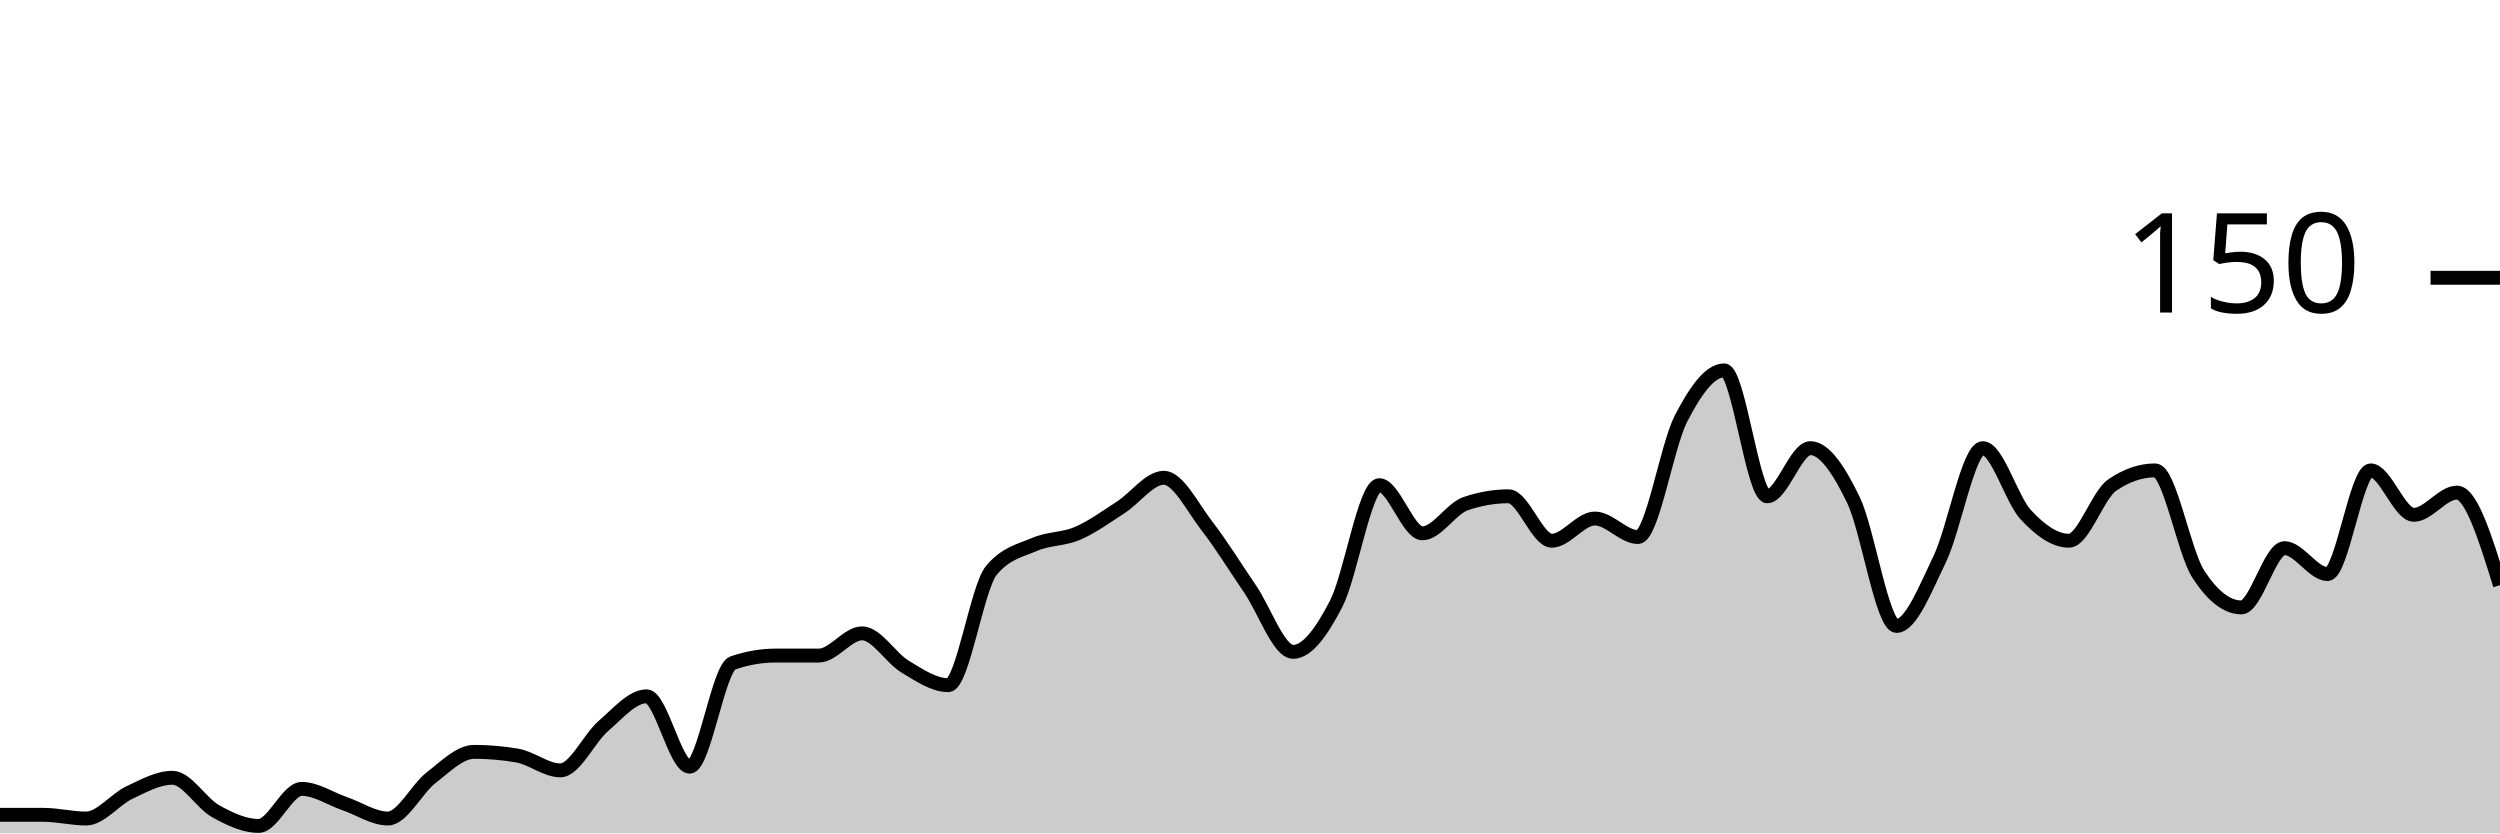
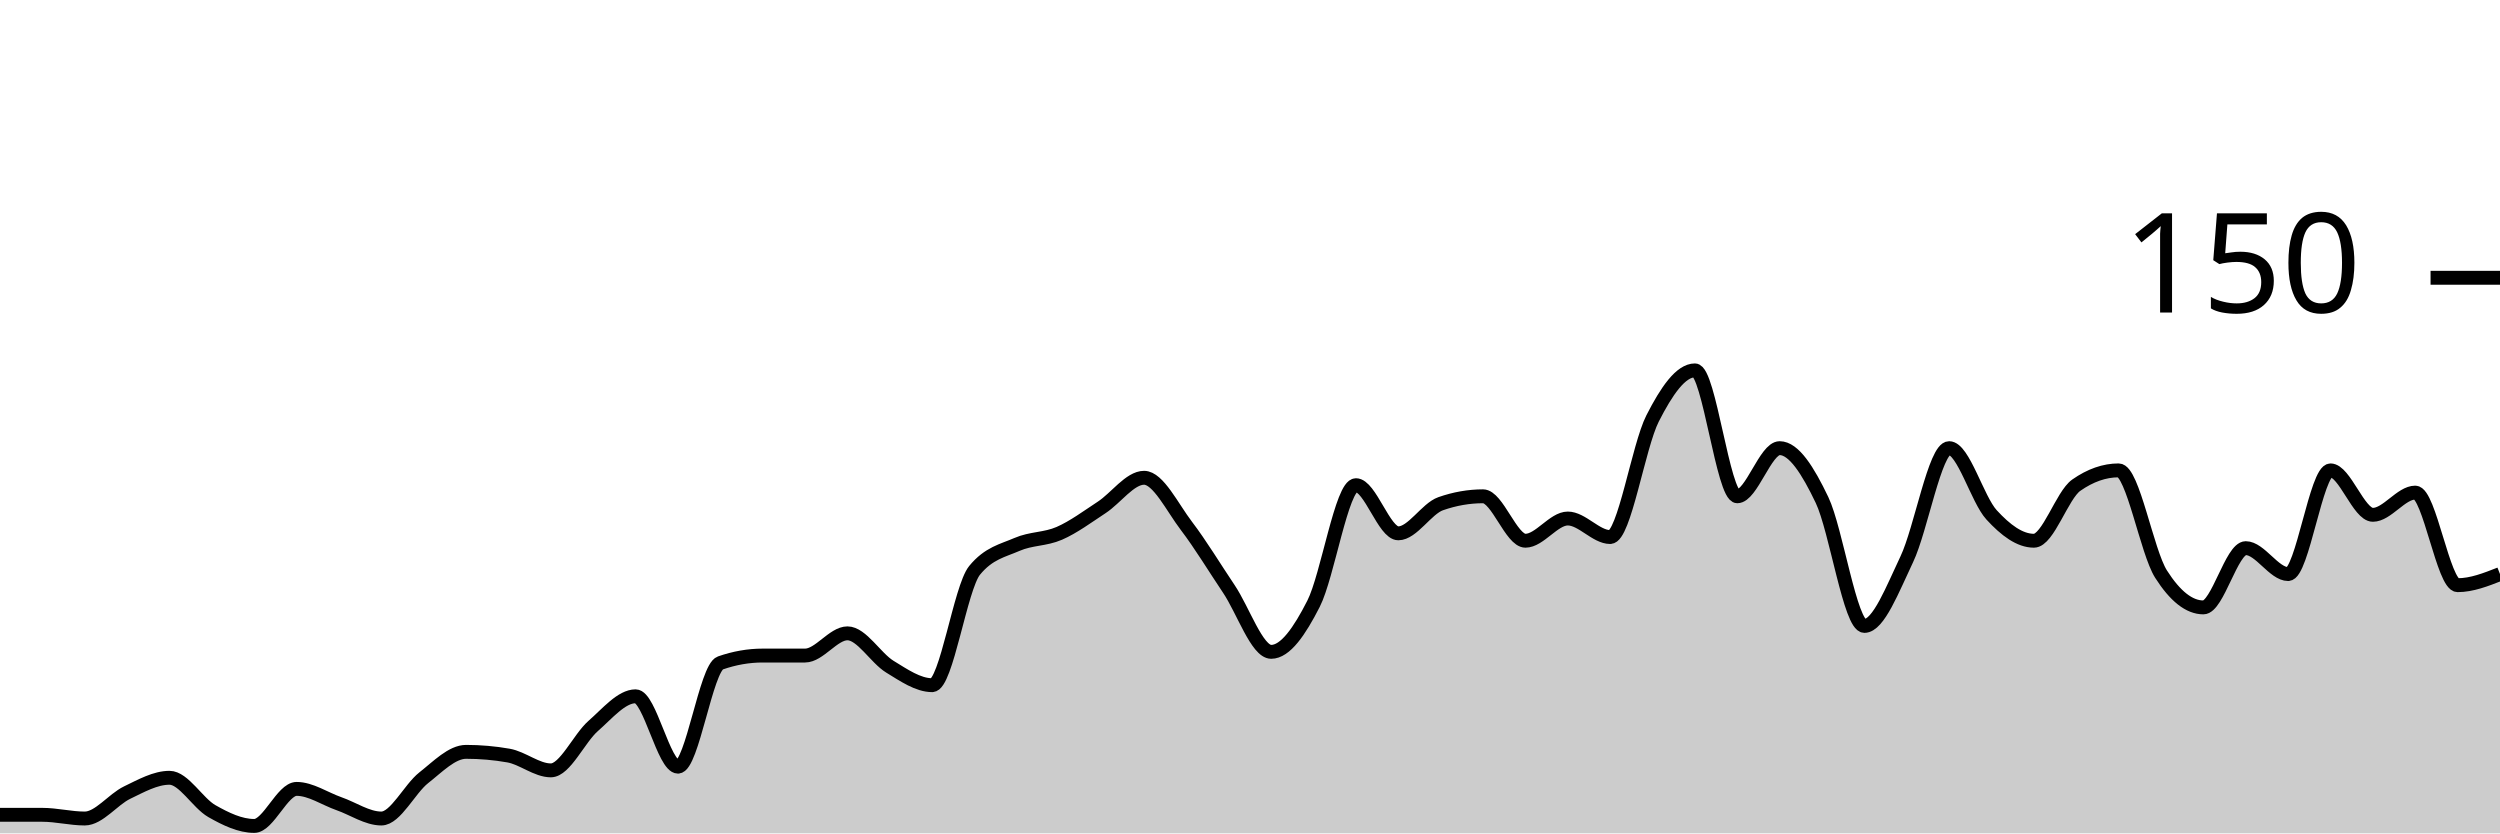
<svg xmlns="http://www.w3.org/2000/svg" viewBox="0 0 180 60">
  <g transform="translate(0,20)">
-     <path class="area" fill="rgba(0, 0, 0, 0.2)" d="M0,38.667C1.034,38.667,2.069,38.667,3.103,38.667C4.138,38.667,5.172,38.933,6.207,38.933C7.241,38.933,8.276,37.556,9.31,37.067C10.345,36.578,11.379,36,12.414,36C13.448,36,14.483,37.822,15.517,38.4C16.552,38.978,17.586,39.467,18.621,39.467C19.655,39.467,20.69,36.8,21.724,36.8C22.759,36.8,23.793,37.511,24.828,37.867C25.862,38.222,26.897,38.933,27.931,38.933C28.966,38.933,30,36.8,31.034,36C32.069,35.2,33.103,34.133,34.138,34.133C35.172,34.133,36.207,34.222,37.241,34.4C38.276,34.578,39.31,35.467,40.345,35.467C41.379,35.467,42.414,33.156,43.448,32.267C44.483,31.378,45.517,30.133,46.552,30.133C47.586,30.133,48.621,35.2,49.655,35.2C50.69,35.2,51.724,28.089,52.759,27.733C53.793,27.378,54.828,27.2,55.862,27.2C56.897,27.2,57.931,27.2,58.966,27.2C60,27.2,61.034,25.6,62.069,25.6C63.103,25.6,64.138,27.378,65.172,28C66.207,28.622,67.241,29.333,68.276,29.333C69.31,29.333,70.345,22.311,71.379,21.067C72.414,19.822,73.448,19.644,74.483,19.2C75.517,18.756,76.552,18.844,77.586,18.4C78.621,17.956,79.655,17.2,80.69,16.533C81.724,15.867,82.759,14.4,83.793,14.4C84.828,14.4,85.862,16.533,86.897,17.867C87.931,19.2,88.966,20.889,90,22.4C91.034,23.911,92.069,26.933,93.103,26.933C94.138,26.933,95.172,25.467,96.207,23.467C97.241,21.467,98.276,14.933,99.31,14.933C100.345,14.933,101.379,18.4,102.414,18.4C103.448,18.4,104.483,16.622,105.517,16.267C106.552,15.911,107.586,15.733,108.621,15.733C109.655,15.733,110.69,18.933,111.724,18.933C112.759,18.933,113.793,17.333,114.828,17.333C115.862,17.333,116.897,18.667,117.931,18.667C118.966,18.667,120,12.133,121.034,10.133C122.069,8.133,123.103,6.667,124.138,6.667C125.172,6.667,126.207,15.733,127.241,15.733C128.276,15.733,129.31,12.267,130.345,12.267C131.379,12.267,132.414,13.867,133.448,16C134.483,18.133,135.517,25.067,136.552,25.067C137.586,25.067,138.621,22.4,139.655,20.267C140.69,18.133,141.724,12.267,142.759,12.267C143.793,12.267,144.828,15.956,145.862,17.067C146.897,18.178,147.931,18.933,148.966,18.933C150,18.933,151.034,15.644,152.069,14.933C153.103,14.222,154.138,13.867,155.172,13.867C156.207,13.867,157.241,19.733,158.276,21.333C159.31,22.933,160.345,23.733,161.379,23.733C162.414,23.733,163.448,19.467,164.483,19.467C165.517,19.467,166.552,21.333,167.586,21.333C168.621,21.333,169.655,13.867,170.69,13.867C171.724,13.867,172.759,17.067,173.793,17.067C174.828,17.067,175.862,15.467,176.897,15.467C177.931,15.467,178.966,18.8,180,22.133L180,40C178.966,40,177.931,40,176.897,40C175.862,40,174.828,40,173.793,40C172.759,40,171.724,40,170.69,40C169.655,40,168.621,40,167.586,40C166.552,40,165.517,40,164.483,40C163.448,40,162.414,40,161.379,40C160.345,40,159.31,40,158.276,40C157.241,40,156.207,40,155.172,40C154.138,40,153.103,40,152.069,40C151.034,40,150,40,148.966,40C147.931,40,146.897,40,145.862,40C144.828,40,143.793,40,142.759,40C141.724,40,140.69,40,139.655,40C138.621,40,137.586,40,136.552,40C135.517,40,134.483,40,133.448,40C132.414,40,131.379,40,130.345,40C129.31,40,128.276,40,127.241,40C126.207,40,125.172,40,124.138,40C123.103,40,122.069,40,121.034,40C120,40,118.966,40,117.931,40C116.897,40,115.862,40,114.828,40C113.793,40,112.759,40,111.724,40C110.69,40,109.655,40,108.621,40C107.586,40,106.552,40,105.517,40C104.483,40,103.448,40,102.414,40C101.379,40,100.345,40,99.31,40C98.276,40,97.241,40,96.207,40C95.172,40,94.138,40,93.103,40C92.069,40,91.034,40,90,40C88.966,40,87.931,40,86.897,40C85.862,40,84.828,40,83.793,40C82.759,40,81.724,40,80.69,40C79.655,40,78.621,40,77.586,40C76.552,40,75.517,40,74.483,40C73.448,40,72.414,40,71.379,40C70.345,40,69.31,40,68.276,40C67.241,40,66.207,40,65.172,40C64.138,40,63.103,40,62.069,40C61.034,40,60,40,58.966,40C57.931,40,56.897,40,55.862,40C54.828,40,53.793,40,52.759,40C51.724,40,50.69,40,49.655,40C48.621,40,47.586,40,46.552,40C45.517,40,44.483,40,43.448,40C42.414,40,41.379,40,40.345,40C39.31,40,38.276,40,37.241,40C36.207,40,35.172,40,34.138,40C33.103,40,32.069,40,31.034,40C30,40,28.966,40,27.931,40C26.897,40,25.862,40,24.828,40C23.793,40,22.759,40,21.724,40C20.69,40,19.655,40,18.621,40C17.586,40,16.552,40,15.517,40C14.483,40,13.448,40,12.414,40C11.379,40,10.345,40,9.31,40C8.276,40,7.241,40,6.207,40C5.172,40,4.138,40,3.103,40C2.069,40,1.034,40,0,40Z" />
-     <path class="line" stroke="black" fill="none" d="M0,38.667C1.034,38.667,2.069,38.667,3.103,38.667C4.138,38.667,5.172,38.933,6.207,38.933C7.241,38.933,8.276,37.556,9.31,37.067C10.345,36.578,11.379,36,12.414,36C13.448,36,14.483,37.822,15.517,38.4C16.552,38.978,17.586,39.467,18.621,39.467C19.655,39.467,20.69,36.8,21.724,36.8C22.759,36.8,23.793,37.511,24.828,37.867C25.862,38.222,26.897,38.933,27.931,38.933C28.966,38.933,30,36.8,31.034,36C32.069,35.2,33.103,34.133,34.138,34.133C35.172,34.133,36.207,34.222,37.241,34.4C38.276,34.578,39.31,35.467,40.345,35.467C41.379,35.467,42.414,33.156,43.448,32.267C44.483,31.378,45.517,30.133,46.552,30.133C47.586,30.133,48.621,35.2,49.655,35.2C50.69,35.2,51.724,28.089,52.759,27.733C53.793,27.378,54.828,27.2,55.862,27.2C56.897,27.2,57.931,27.2,58.966,27.2C60,27.2,61.034,25.6,62.069,25.6C63.103,25.6,64.138,27.378,65.172,28C66.207,28.622,67.241,29.333,68.276,29.333C69.31,29.333,70.345,22.311,71.379,21.067C72.414,19.822,73.448,19.644,74.483,19.2C75.517,18.756,76.552,18.844,77.586,18.4C78.621,17.956,79.655,17.2,80.69,16.533C81.724,15.867,82.759,14.4,83.793,14.4C84.828,14.4,85.862,16.533,86.897,17.867C87.931,19.2,88.966,20.889,90,22.4C91.034,23.911,92.069,26.933,93.103,26.933C94.138,26.933,95.172,25.467,96.207,23.467C97.241,21.467,98.276,14.933,99.31,14.933C100.345,14.933,101.379,18.4,102.414,18.4C103.448,18.4,104.483,16.622,105.517,16.267C106.552,15.911,107.586,15.733,108.621,15.733C109.655,15.733,110.69,18.933,111.724,18.933C112.759,18.933,113.793,17.333,114.828,17.333C115.862,17.333,116.897,18.667,117.931,18.667C118.966,18.667,120,12.133,121.034,10.133C122.069,8.133,123.103,6.667,124.138,6.667C125.172,6.667,126.207,15.733,127.241,15.733C128.276,15.733,129.31,12.267,130.345,12.267C131.379,12.267,132.414,13.867,133.448,16C134.483,18.133,135.517,25.067,136.552,25.067C137.586,25.067,138.621,22.4,139.655,20.267C140.69,18.133,141.724,12.267,142.759,12.267C143.793,12.267,144.828,15.956,145.862,17.067C146.897,18.178,147.931,18.933,148.966,18.933C150,18.933,151.034,15.644,152.069,14.933C153.103,14.222,154.138,13.867,155.172,13.867C156.207,13.867,157.241,19.733,158.276,21.333C159.31,22.933,160.345,23.733,161.379,23.733C162.414,23.733,163.448,19.467,164.483,19.467C165.517,19.467,166.552,21.333,167.586,21.333C168.621,21.333,169.655,13.867,170.69,13.867C171.724,13.867,172.759,17.067,173.793,17.067C174.828,17.067,175.862,15.467,176.897,15.467C177.931,15.467,178.966,18.8,180,22.133" />
+     <path class="area" fill="rgba(0, 0, 0, 0.2)" d="M0,38.667C1.017,38.667,2.034,38.667,3.051,38.667C4.068,38.667,5.085,38.933,6.102,38.933C7.119,38.933,8.136,37.556,9.153,37.067C10.169,36.578,11.186,36,12.203,36C13.22,36,14.237,37.822,15.254,38.4C16.271,38.978,17.288,39.467,18.305,39.467C19.322,39.467,20.339,36.8,21.356,36.8C22.373,36.8,23.39,37.511,24.407,37.867C25.424,38.222,26.441,38.933,27.458,38.933C28.475,38.933,29.492,36.8,30.508,36C31.525,35.2,32.542,34.133,33.559,34.133C34.576,34.133,35.593,34.222,36.61,34.4C37.627,34.578,38.644,35.467,39.661,35.467C40.678,35.467,41.695,33.156,42.712,32.267C43.729,31.378,44.746,30.133,45.763,30.133C46.78,30.133,47.797,35.2,48.814,35.2C49.831,35.2,50.847,28.089,51.864,27.733C52.881,27.378,53.898,27.2,54.915,27.2C55.932,27.2,56.949,27.2,57.966,27.2C58.983,27.2,60,25.6,61.017,25.6C62.034,25.6,63.051,27.378,64.068,28C65.085,28.622,66.102,29.333,67.119,29.333C68.136,29.333,69.153,22.311,70.169,21.067C71.186,19.822,72.203,19.644,73.22,19.2C74.237,18.756,75.254,18.844,76.271,18.4C77.288,17.956,78.305,17.2,79.322,16.533C80.339,15.867,81.356,14.4,82.373,14.4C83.39,14.4,84.407,16.533,85.424,17.867C86.441,19.2,87.458,20.889,88.475,22.4C89.492,23.911,90.508,26.933,91.525,26.933C92.542,26.933,93.559,25.467,94.576,23.467C95.593,21.467,96.61,14.933,97.627,14.933C98.644,14.933,99.661,18.4,100.678,18.4C101.695,18.4,102.712,16.622,103.729,16.267C104.746,15.911,105.763,15.733,106.78,15.733C107.797,15.733,108.814,18.933,109.831,18.933C110.847,18.933,111.864,17.333,112.881,17.333C113.898,17.333,114.915,18.667,115.932,18.667C116.949,18.667,117.966,12.133,118.983,10.133C120,8.133,121.017,6.667,122.034,6.667C123.051,6.667,124.068,15.733,125.085,15.733C126.102,15.733,127.119,12.267,128.136,12.267C129.153,12.267,130.169,13.867,131.186,16C132.203,18.133,133.22,25.067,134.237,25.067C135.254,25.067,136.271,22.4,137.288,20.267C138.305,18.133,139.322,12.267,140.339,12.267C141.356,12.267,142.373,15.956,143.39,17.067C144.407,18.178,145.424,18.933,146.441,18.933C147.458,18.933,148.475,15.644,149.492,14.933C150.508,14.222,151.525,13.867,152.542,13.867C153.559,13.867,154.576,19.733,155.593,21.333C156.61,22.933,157.627,23.733,158.644,23.733C159.661,23.733,160.678,19.467,161.695,19.467C162.712,19.467,163.729,21.333,164.746,21.333C165.763,21.333,166.78,13.867,167.797,13.867C168.814,13.867,169.831,17.067,170.847,17.067C171.864,17.067,172.881,15.467,173.898,15.467C174.915,15.467,175.932,22.133,176.949,22.133C177.966,22.133,178.983,21.733,180,21.333L180,40C178.983,40,177.966,40,176.949,40C175.932,40,174.915,40,173.898,40C172.881,40,171.864,40,170.847,40C169.831,40,168.814,40,167.797,40C166.78,40,165.763,40,164.746,40C163.729,40,162.712,40,161.695,40C160.678,40,159.661,40,158.644,40C157.627,40,156.61,40,155.593,40C154.576,40,153.559,40,152.542,40C151.525,40,150.508,40,149.492,40C148.475,40,147.458,40,146.441,40C145.424,40,144.407,40,143.39,40C142.373,40,141.356,40,140.339,40C139.322,40,138.305,40,137.288,40C136.271,40,135.254,40,134.237,40C133.22,40,132.203,40,131.186,40C130.169,40,129.153,40,128.136,40C127.119,40,126.102,40,125.085,40C124.068,40,123.051,40,122.034,40C121.017,40,120,40,118.983,40C117.966,40,116.949,40,115.932,40C114.915,40,113.898,40,112.881,40C111.864,40,110.847,40,109.831,40C108.814,40,107.797,40,106.78,40C105.763,40,104.746,40,103.729,40C102.712,40,101.695,40,100.678,40C99.661,40,98.644,40,97.627,40C96.61,40,95.593,40,94.576,40C93.559,40,92.542,40,91.525,40C90.508,40,89.492,40,88.475,40C87.458,40,86.441,40,85.424,40C84.407,40,83.39,40,82.373,40C81.356,40,80.339,40,79.322,40C78.305,40,77.288,40,76.271,40C75.254,40,74.237,40,73.22,40C72.203,40,71.186,40,70.169,40C69.153,40,68.136,40,67.119,40C66.102,40,65.085,40,64.068,40C63.051,40,62.034,40,61.017,40C60,40,58.983,40,57.966,40C56.949,40,55.932,40,54.915,40C53.898,40,52.881,40,51.864,40C50.847,40,49.831,40,48.814,40C47.797,40,46.78,40,45.763,40C44.746,40,43.729,40,42.712,40C41.695,40,40.678,40,39.661,40C38.644,40,37.627,40,36.61,40C35.593,40,34.576,40,33.559,40C32.542,40,31.525,40,30.508,40C29.492,40,28.475,40,27.458,40C26.441,40,25.424,40,24.407,40C23.39,40,22.373,40,21.356,40C20.339,40,19.322,40,18.305,40C17.288,40,16.271,40,15.254,40C14.237,40,13.22,40,12.203,40C11.186,40,10.169,40,9.153,40C8.136,40,7.119,40,6.102,40C5.085,40,4.068,40,3.051,40C2.034,40,1.017,40,0,40Z" />
+     <path class="line" stroke="black" fill="none" d="M0,38.667C1.017,38.667,2.034,38.667,3.051,38.667C4.068,38.667,5.085,38.933,6.102,38.933C7.119,38.933,8.136,37.556,9.153,37.067C10.169,36.578,11.186,36,12.203,36C13.22,36,14.237,37.822,15.254,38.4C16.271,38.978,17.288,39.467,18.305,39.467C19.322,39.467,20.339,36.8,21.356,36.8C22.373,36.8,23.39,37.511,24.407,37.867C25.424,38.222,26.441,38.933,27.458,38.933C28.475,38.933,29.492,36.8,30.508,36C31.525,35.2,32.542,34.133,33.559,34.133C34.576,34.133,35.593,34.222,36.61,34.4C37.627,34.578,38.644,35.467,39.661,35.467C40.678,35.467,41.695,33.156,42.712,32.267C43.729,31.378,44.746,30.133,45.763,30.133C46.78,30.133,47.797,35.2,48.814,35.2C49.831,35.2,50.847,28.089,51.864,27.733C52.881,27.378,53.898,27.2,54.915,27.2C55.932,27.2,56.949,27.2,57.966,27.2C58.983,27.2,60,25.6,61.017,25.6C62.034,25.6,63.051,27.378,64.068,28C65.085,28.622,66.102,29.333,67.119,29.333C68.136,29.333,69.153,22.311,70.169,21.067C71.186,19.822,72.203,19.644,73.22,19.2C74.237,18.756,75.254,18.844,76.271,18.4C77.288,17.956,78.305,17.2,79.322,16.533C80.339,15.867,81.356,14.4,82.373,14.4C83.39,14.4,84.407,16.533,85.424,17.867C86.441,19.2,87.458,20.889,88.475,22.4C89.492,23.911,90.508,26.933,91.525,26.933C92.542,26.933,93.559,25.467,94.576,23.467C95.593,21.467,96.61,14.933,97.627,14.933C98.644,14.933,99.661,18.4,100.678,18.4C101.695,18.4,102.712,16.622,103.729,16.267C104.746,15.911,105.763,15.733,106.78,15.733C107.797,15.733,108.814,18.933,109.831,18.933C110.847,18.933,111.864,17.333,112.881,17.333C113.898,17.333,114.915,18.667,115.932,18.667C116.949,18.667,117.966,12.133,118.983,10.133C120,8.133,121.017,6.667,122.034,6.667C123.051,6.667,124.068,15.733,125.085,15.733C126.102,15.733,127.119,12.267,128.136,12.267C129.153,12.267,130.169,13.867,131.186,16C132.203,18.133,133.22,25.067,134.237,25.067C135.254,25.067,136.271,22.4,137.288,20.267C138.305,18.133,139.322,12.267,140.339,12.267C141.356,12.267,142.373,15.956,143.39,17.067C144.407,18.178,145.424,18.933,146.441,18.933C147.458,18.933,148.475,15.644,149.492,14.933C150.508,14.222,151.525,13.867,152.542,13.867C153.559,13.867,154.576,19.733,155.593,21.333C156.61,22.933,157.627,23.733,158.644,23.733C159.661,23.733,160.678,19.467,161.695,19.467C162.712,19.467,163.729,21.333,164.746,21.333C165.763,21.333,166.78,13.867,167.797,13.867C168.814,13.867,169.831,17.067,170.847,17.067C171.864,17.067,172.881,15.467,173.898,15.467C174.915,15.467,175.932,22.133,176.949,22.133C177.966,22.133,178.983,21.733,180,21.333" />
    <path class="axis-ceiling" stroke-width="1" stroke="black" fill="none" d="M175,0L180,0" />
    <text class="axis-ceiling-label" font-family="sans-serif" text-anchor="end" font-size="10px" x="170" y="2.5">150</text>
  </g>
</svg>
